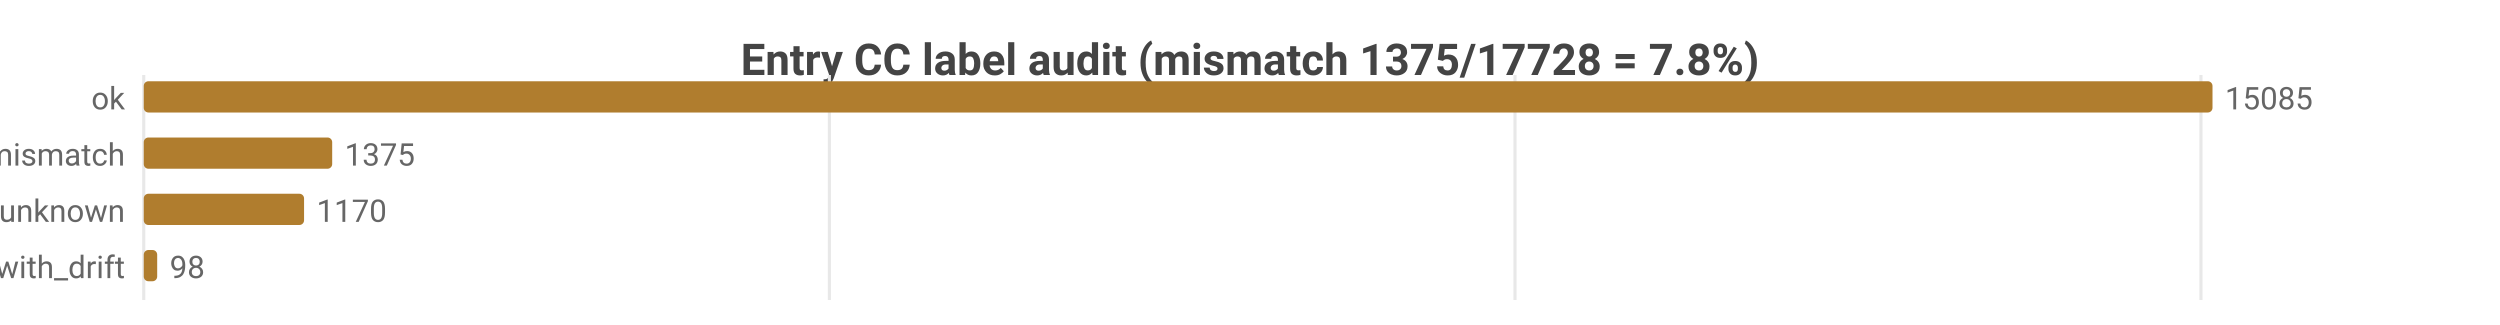
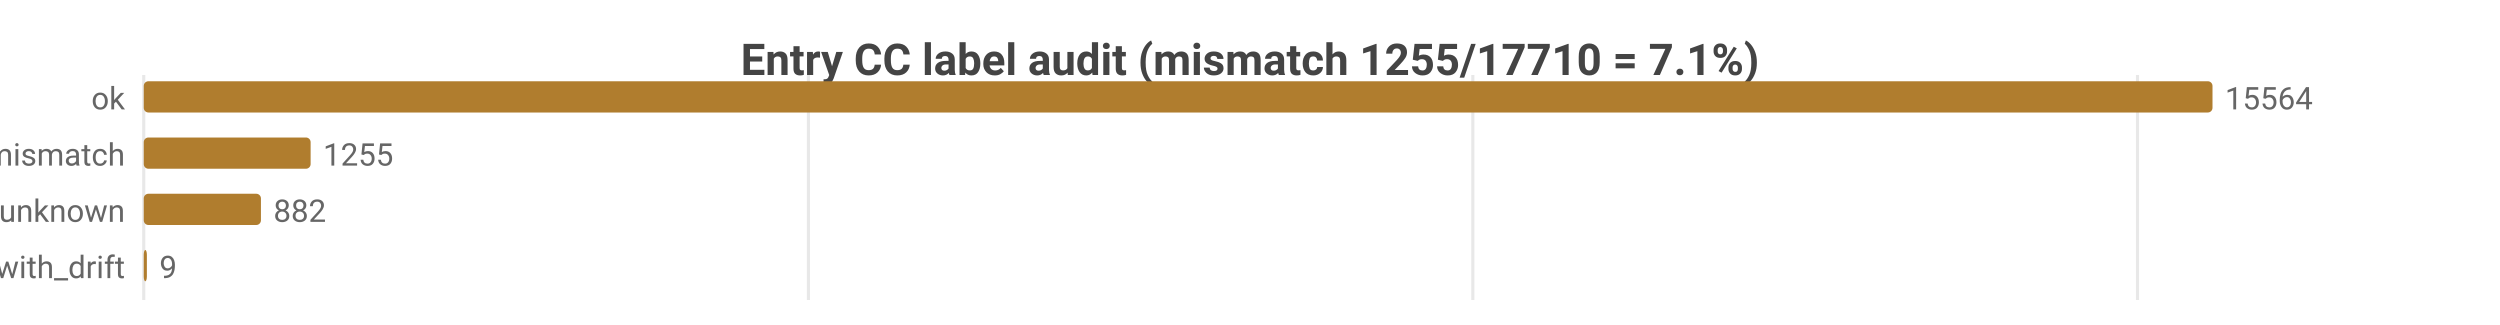
<svg xmlns="http://www.w3.org/2000/svg" width="800" height="104" viewBox="0 0 800 104">
  <rect width="800" height="104" fill="#ffffff" />
  <style>text{font-family:system-ui,-apple-system,'Segoe UI',Roboto,sans-serif}.g{stroke:#e8e8e8;stroke-width:1}.a{stroke:#999;stroke-width:1}.t{font-size:10px;fill:#666}.m{font-size:10px;text-anchor:middle;fill:#666}.e{font-size:10px;text-anchor:end;fill:#666}.l{font-size:11px;fill:#333}.tt{font-size:14px;font-weight:600;text-anchor:middle;fill:#444}.em{font-size:13px;text-anchor:middle;fill:#999}</style>
-   <text class="tt" x="400.0" y="24">Entry CC label audit (mismatch 1375/17728 = 7.8%)</text>
+   <text class="tt" x="400.0" y="24">Entry CC label audit (mismatch 1255/17710 = 7.1%)</text>
  <line class="g" x1="46" y1="24" x2="46" y2="96" />
-   <line class="g" x1="265.4" y1="24" x2="265.4" y2="96" />
-   <line class="g" x1="484.8" y1="24" x2="484.8" y2="96" />
-   <line class="g" x1="704.3" y1="24" x2="704.3" y2="96" />
+   <line class="g" x1="258.7" y1="24" x2="258.7" y2="96" />
+   <line class="g" x1="471.3" y1="24" x2="471.3" y2="96" />
+   <line class="g" x1="684.0" y1="24" x2="684.0" y2="96" />
  <text class="e" x="40" y="35">ok</text>
  <rect x="46" y="26" width="662" height="10" fill="#b07d2e" rx="1.5" />
-   <text class="t" x="712" y="35">15085</text>
+   <text class="t" x="712" y="35">15564</text>
  <text class="e" x="40" y="53">tag_mismatch</text>
-   <rect x="46" y="44" width="60.3" height="10" fill="#b07d2e" rx="1.5" />
-   <text class="t" x="110.3" y="53">1375</text>
+   <rect x="46" y="44" width="53.4" height="10" fill="#b07d2e" rx="1.5" />
+   <text class="t" x="103.4" y="53">1255</text>
  <text class="e" x="40" y="71">entry_unknown</text>
-   <rect x="46" y="62" width="51.3" height="10" fill="#b07d2e" rx="1.5" />
-   <text class="t" x="101.3" y="71">1170</text>
+   <rect x="46" y="62" width="37.5" height="10" fill="#b07d2e" rx="1.5" />
+   <text class="t" x="87.5" y="71">882</text>
  <text class="e" x="40" y="89">ok_with_drift</text>
-   <rect x="46" y="80" width="4.3" height="10" fill="#b07d2e" rx="1.5" />
-   <text class="t" x="54.3" y="89">98</text>
+   <rect x="46" y="80" width="1" height="10" fill="#b07d2e" rx="1.5" />
+   <text class="t" x="51" y="89">9</text>
</svg>
